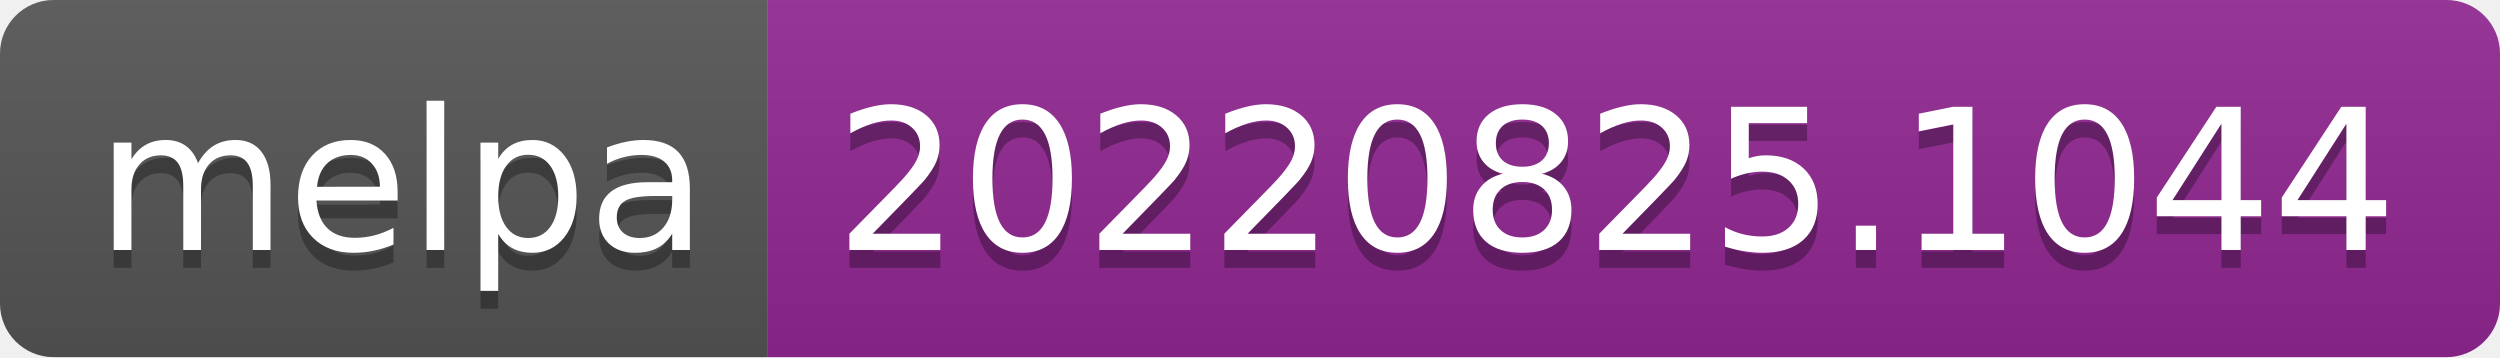
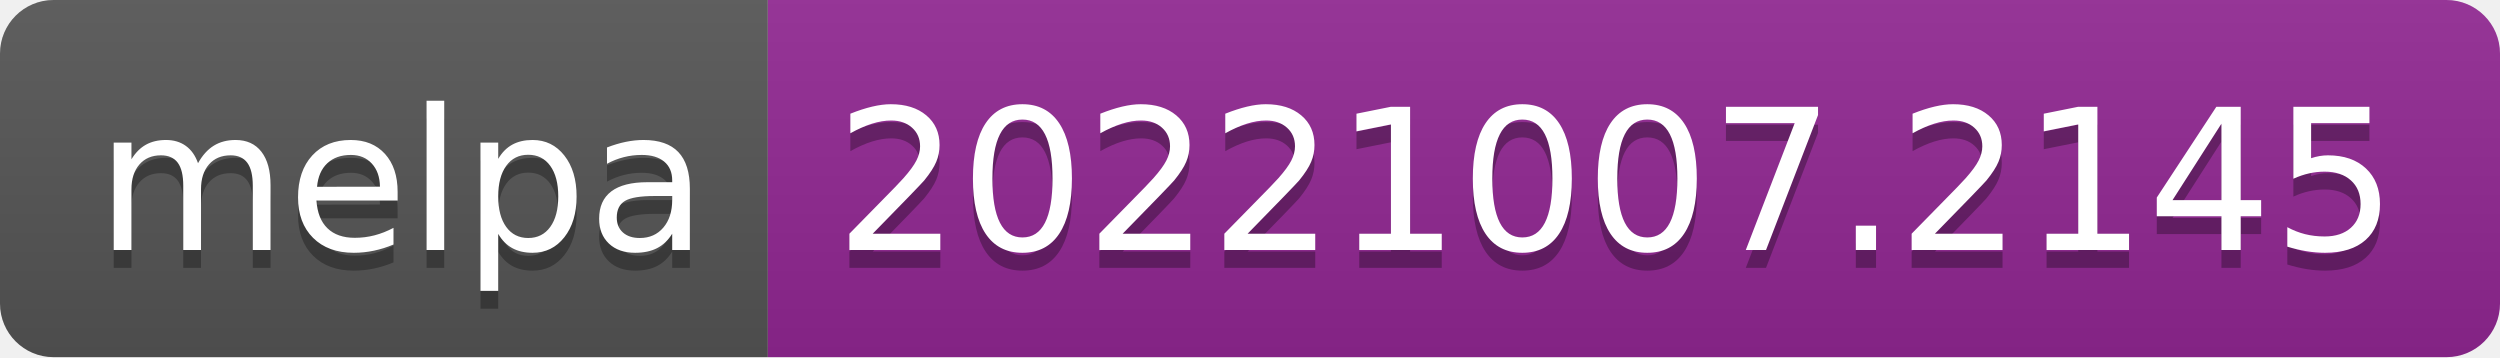
- <svg xmlns="http://www.w3.org/2000/svg" width="140" height="20" role="img" aria-label="melpa: 20220825.1044">
+ <svg xmlns="http://www.w3.org/2000/svg" width="140" height="20" role="img" aria-label="melpa: 20221007.2145">
  <linearGradient id="s" x2="0" y2="100%">
    <stop offset="0" stop-color="#bbb" stop-opacity=".1" />
    <stop offset="1" stop-opacity=".1" />
  </linearGradient>
  <clipPath id="r">
    <rect width="140" height="20" rx="3" fill="#fff" />
  </clipPath>
  <g clip-path="url(#r)">
    <rect width="43" height="20" fill="#555" />
    <rect x="43" width="97" height="20" fill="#922793" />
    <rect width="140" height="20" fill="url(#s)" />
  </g>
  <g fill="#fff" text-anchor="middle" font-family="Verdana,Geneva,DejaVu Sans,sans-serif" text-rendering="geometricPrecision" font-size="110">
    <text aria-hidden="true" x="225" y="150" fill="#010101" fill-opacity=".3" transform="scale(.1)" textLength="330">melpa</text>
    <text x="225" y="140" transform="scale(.1)" fill="#fff" textLength="330">melpa</text>
-     <text aria-hidden="true" x="905" y="150" fill="#010101" fill-opacity=".3" transform="scale(.1)" textLength="870">20220825.1044</text>
-     <text x="905" y="140" transform="scale(.1)" fill="#fff" textLength="870">20220825.1044</text>
+     <text aria-hidden="true" x="905" y="150" fill="#010101" fill-opacity=".3" transform="scale(.1)" textLength="870">20221007.2145</text>
+     <text x="905" y="140" transform="scale(.1)" fill="#fff" textLength="870">20221007.2145</text>
  </g>
</svg>
